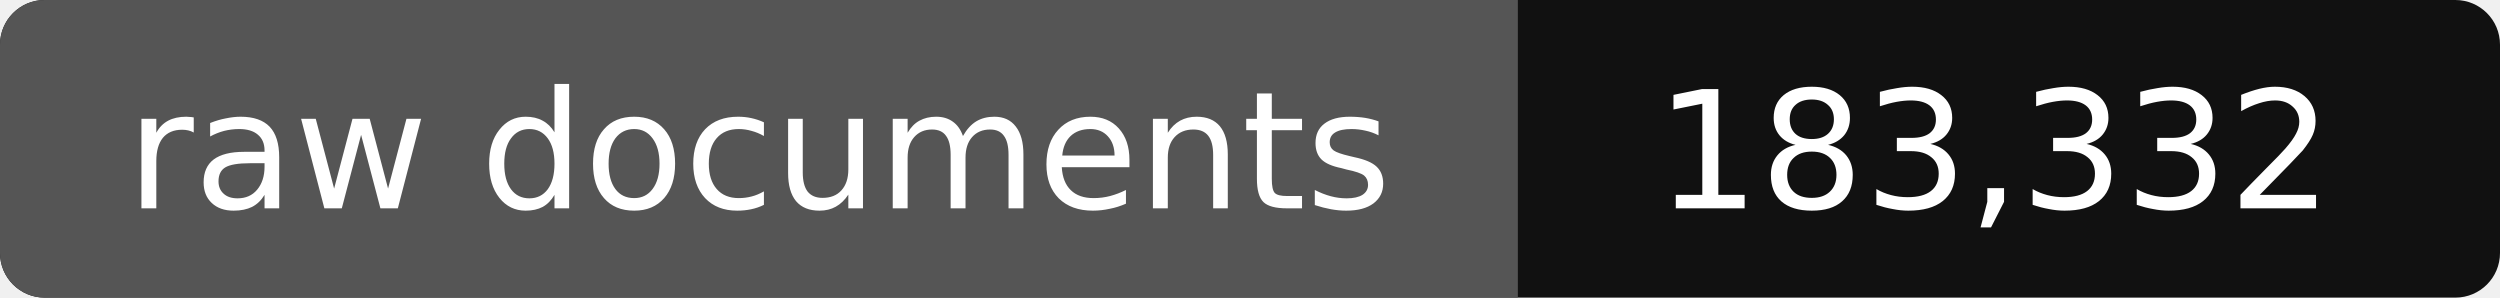
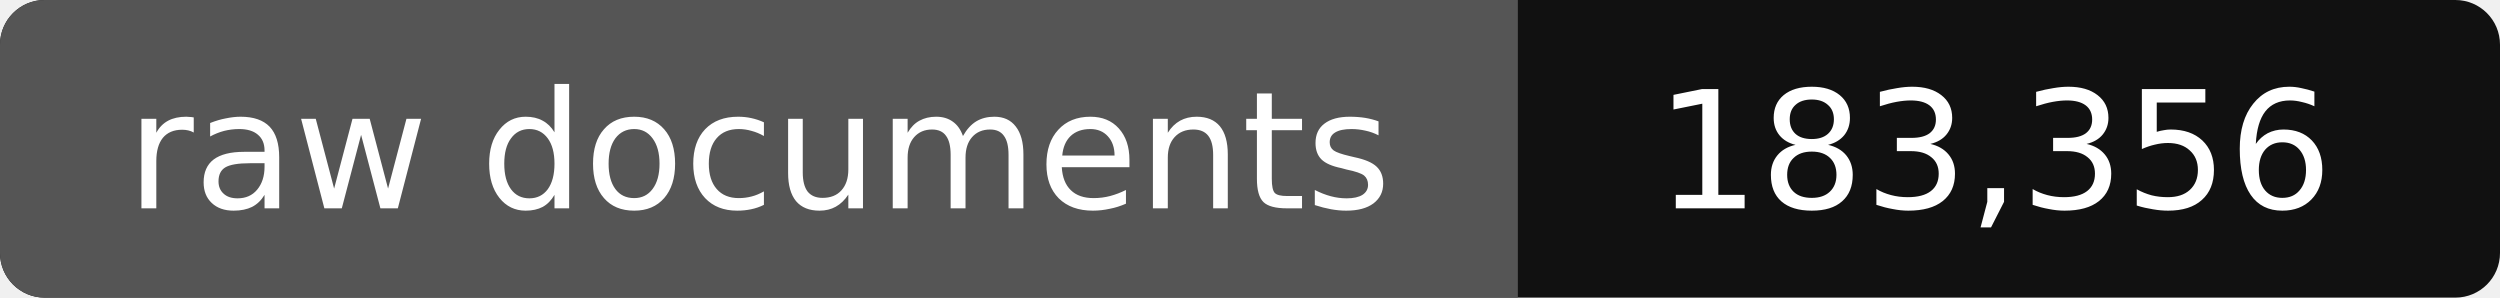
- <svg xmlns="http://www.w3.org/2000/svg" width="168" height="20" role="img" aria-label="raw documents: 183,332">
+ <svg xmlns="http://www.w3.org/2000/svg" width="168" height="20" role="img" aria-label="raw documents: 183,356">
  <rect width="168" height="20" rx="3" fill="#111" />
  <path fill="#555" d="M3 0h99v20H3a3 3 0 0 1-3-3V3a3 3 0 0 1 3-3z" />
  <g fill="#fff" text-anchor="middle" font-family="Verdana,DejaVu Sans,sans-serif" font-size="11">
    <text x="51" y="14">raw documents</text>
-     <text x="134" y="14">183,332</text>
+     <text x="134" y="14">183,356</text>
  </g>
</svg>
